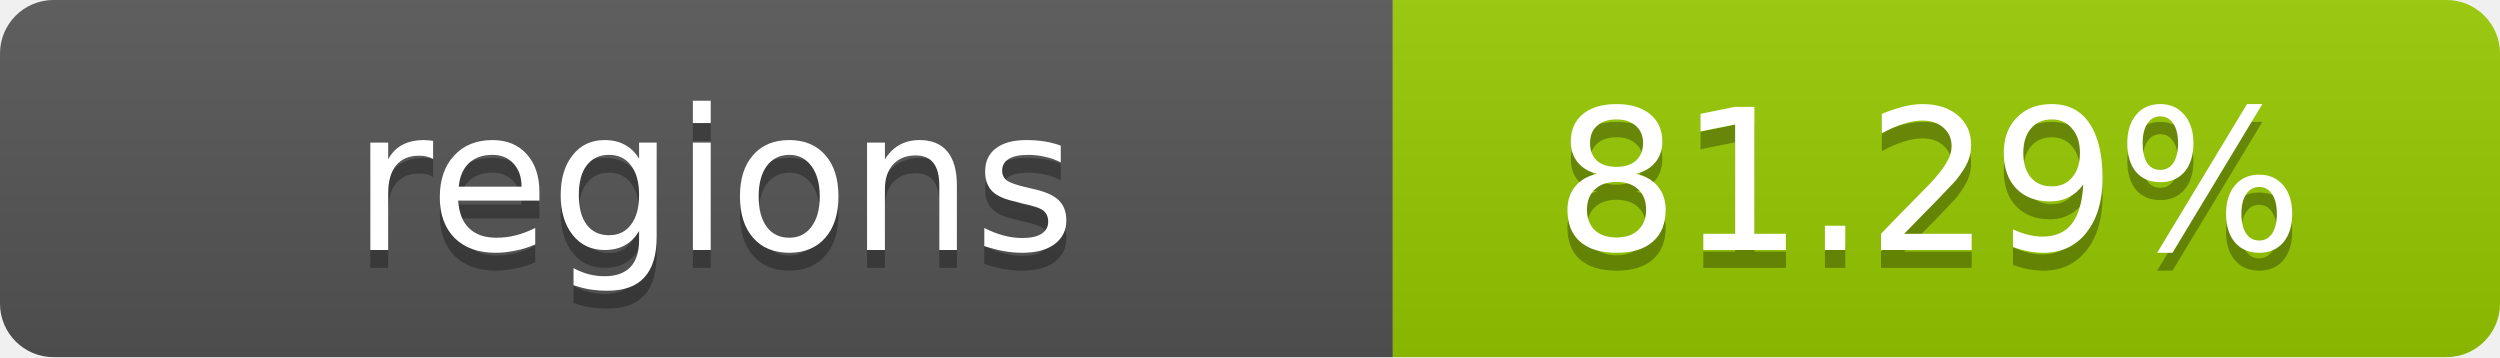
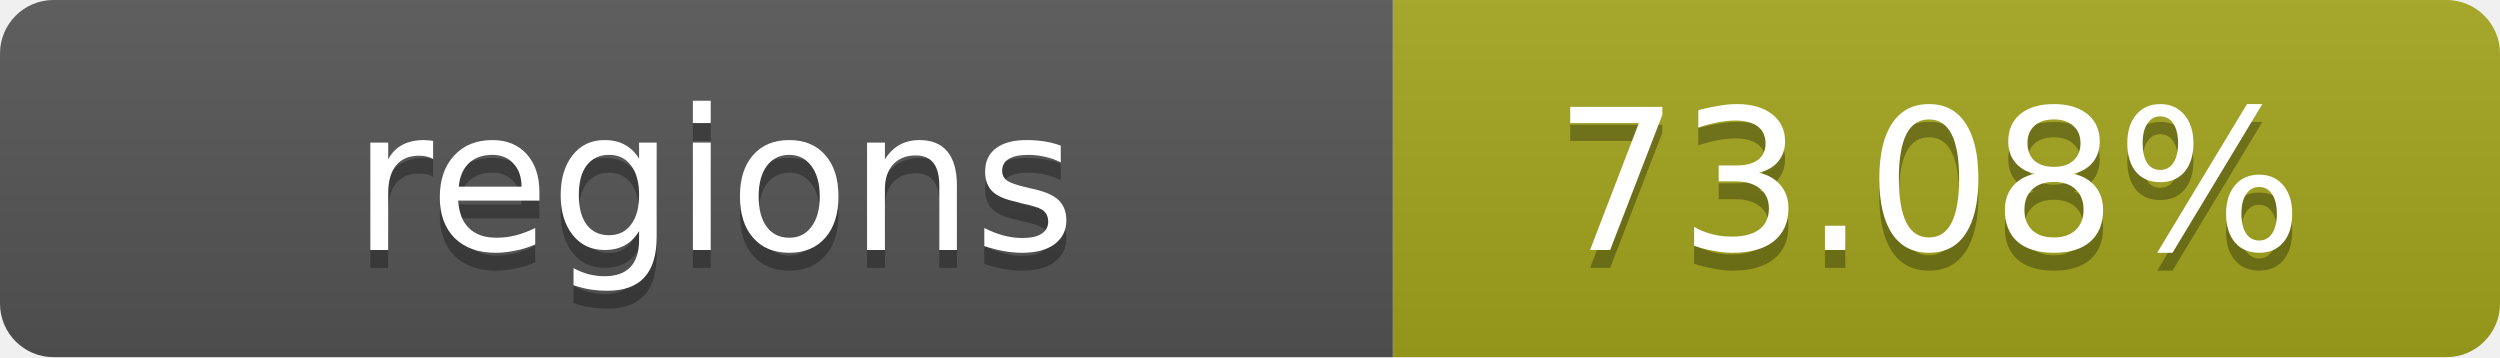
- <svg xmlns="http://www.w3.org/2000/svg" width="140" height="20" role="img" aria-label="regions: 81.29%">
+ <svg xmlns="http://www.w3.org/2000/svg" width="140" height="20" role="img" aria-label="regions: 73.08%">
  <linearGradient id="s" x2="0" y2="100%">
    <stop offset="0" stop-color="#bbb" stop-opacity=".1" />
    <stop offset="1" stop-opacity=".1" />
  </linearGradient>
  <clipPath id="r">
    <rect width="140" height="20" rx="3" fill="#fff" />
  </clipPath>
  <g clip-path="url(#r)">
    <rect width="78" height="20" fill="#555" />
-     <rect x="78" width="62" height="20" fill="#97CA00" />
+     <rect x="78" width="62" height="20" fill="#a4a61d" />
    <rect width="140" height="20" fill="url(#s)" />
  </g>
  <g fill="#fff" text-anchor="middle" font-family="Verdana,Geneva,DejaVu Sans,sans-serif" text-rendering="geometricPrecision" font-size="11">
    <text x="40" y="15" fill="#010101" fill-opacity=".3">regions</text>
    <text x="40" y="14">regions</text>
-     <text x="108" y="15" fill="#010101" fill-opacity=".3">81.29%</text>
-     <text x="108" y="14">81.29%</text>
+     <text x="108" y="15" fill="#010101" fill-opacity=".3">73.08%</text>
+     <text x="108" y="14">73.08%</text>
  </g>
</svg>
